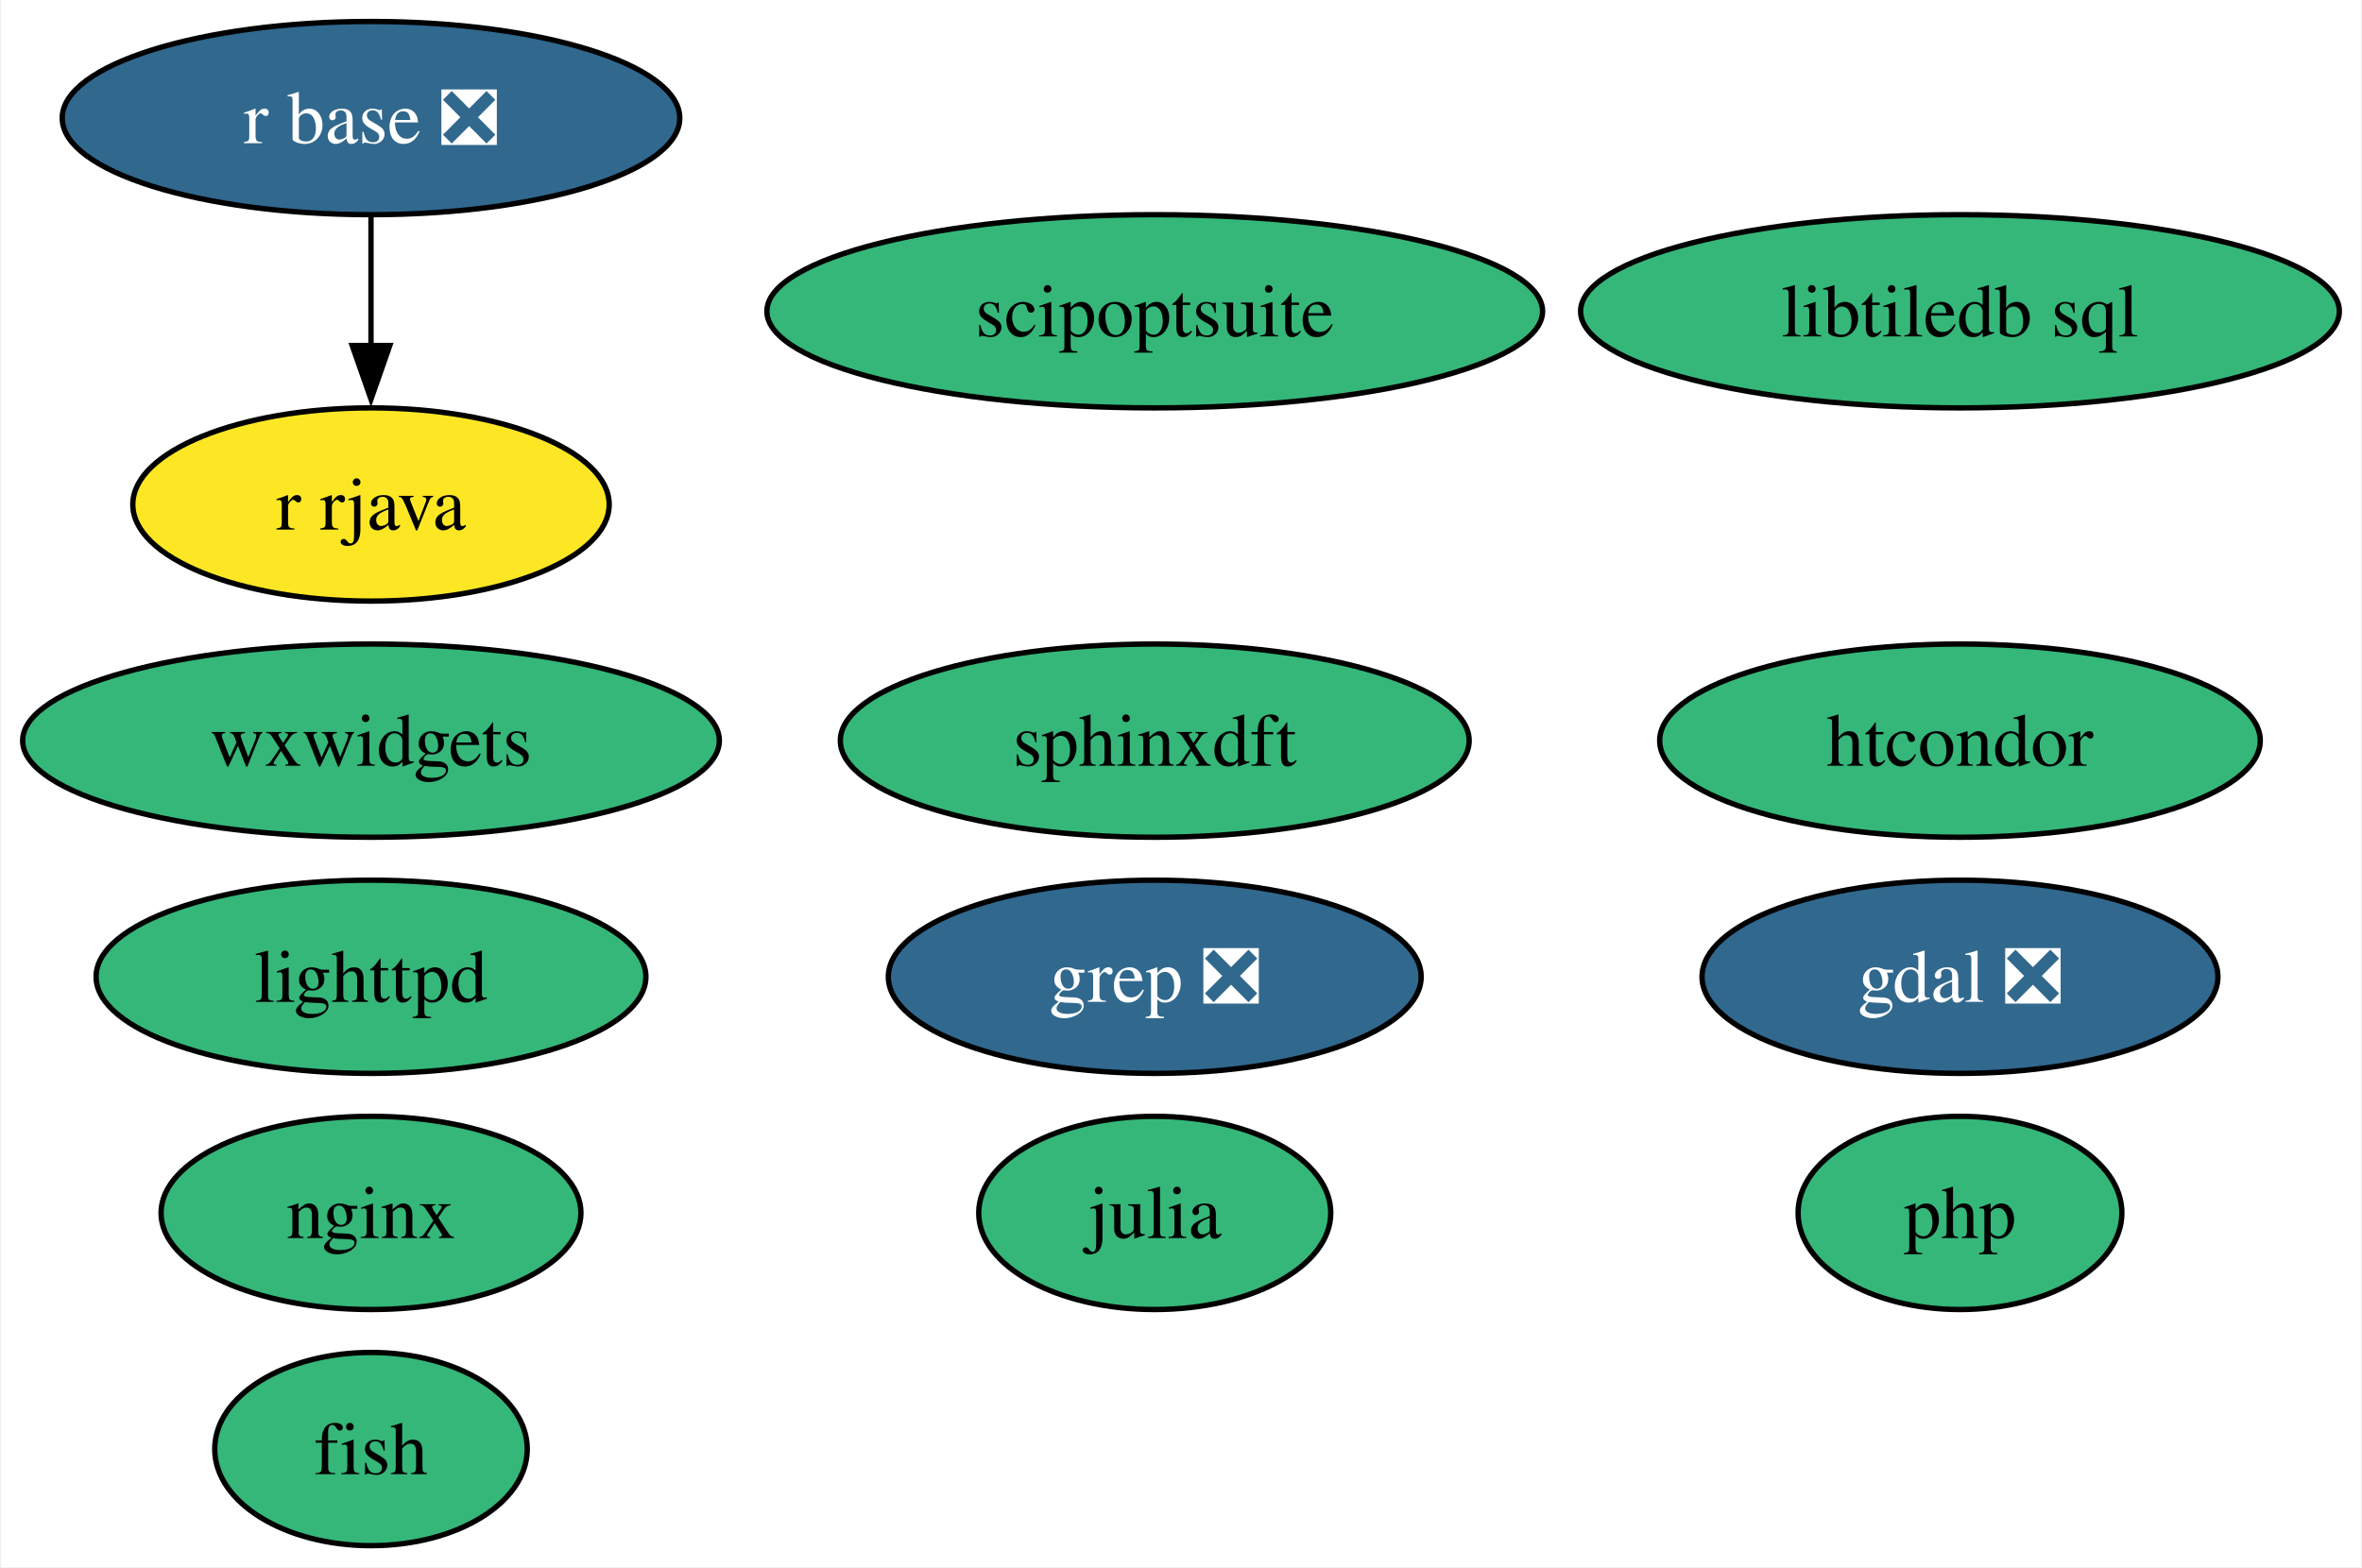
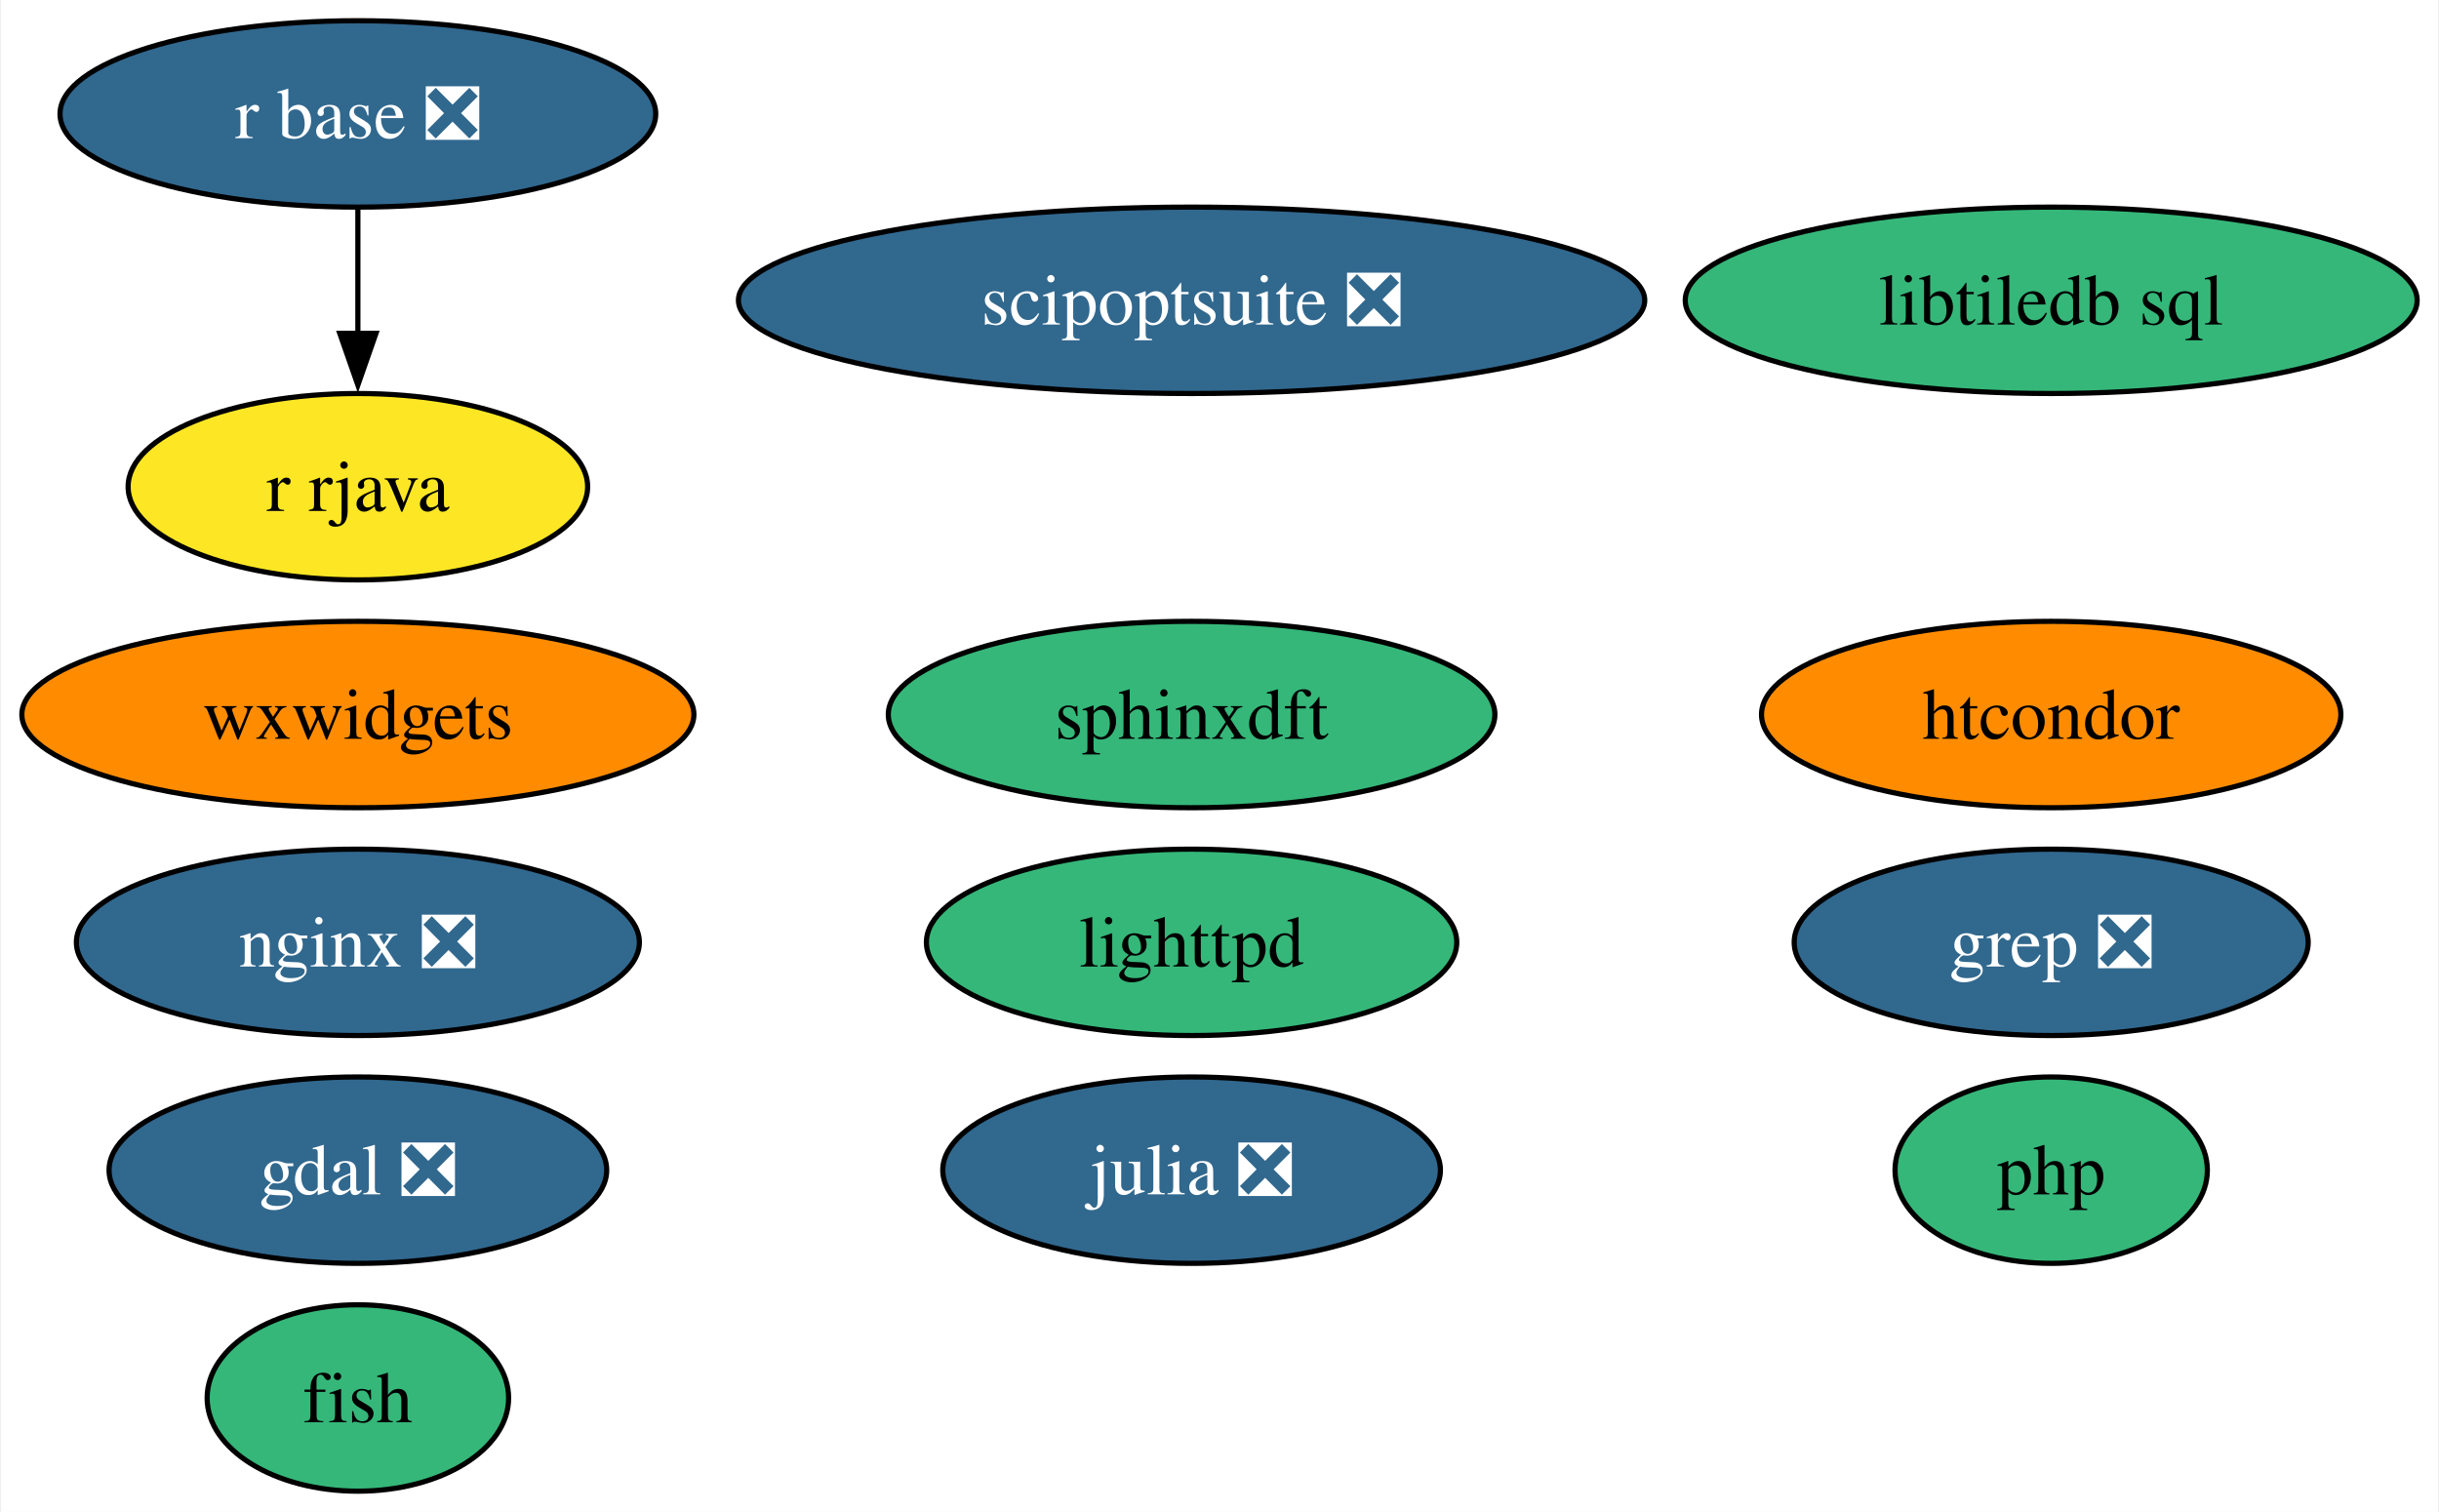
- <svg xmlns="http://www.w3.org/2000/svg" xmlns:xlink="http://www.w3.org/1999/xlink" width="440pt" height="292pt" viewBox="0.00 0.00 439.56 292.00">
+ <svg xmlns="http://www.w3.org/2000/svg" xmlns:xlink="http://www.w3.org/1999/xlink" width="471pt" height="292pt" viewBox="0.00 0.00 470.56 292.00">
  <g id="graph0" class="graph" transform="scale(1 1) rotate(0) translate(4 288)">
-     <polygon fill="white" stroke="none" points="-4,4 -4,-288 435.56,-288 435.56,4 -4,4" />
+     <polygon fill="white" stroke="none" points="-4,4 -4,-288 466.56,-288 466.56,4 -4,4" />
    <g id="node1" class="node">
      <g id="a_node1">
        <a xlink:href="https://github.com/conda-forge/fish-feedstock" xlink:title="fish">
          <ellipse fill="#35b779" stroke="black" cx="64.89" cy="-18" rx="29.11" ry="18" />
          <text text-anchor="middle" x="64.89" y="-13.32" font-family="Times,serif" font-size="14.00">fish</text>
        </a>
      </g>
    </g>
    <g id="node2" class="node">
      <g id="a_node2">
        <a xlink:href="https://github.com/conda-forge/gdal-feedstock/pull/947" xlink:title="gdal ❎">
-           <ellipse fill="#31688e" stroke="black" cx="360.89" cy="-106" rx="48.05" ry="18" />
-           <text text-anchor="middle" x="360.89" y="-101.33" font-family="Times,serif" font-size="14.00" fill="white">gdal ❎</text>
+           <ellipse fill="#31688e" stroke="black" cx="64.89" cy="-62" rx="48.05" ry="18" />
+           <text text-anchor="middle" x="64.89" y="-57.33" font-family="Times,serif" font-size="14.00" fill="white">gdal ❎</text>
        </a>
      </g>
    </g>
    <g id="node3" class="node">
      <g id="a_node3">
-         <a xlink:href="https://github.com/conda-forge/julia-feedstock" xlink:title="julia">
-           <ellipse fill="#35b779" stroke="black" cx="210.89" cy="-62" rx="32.79" ry="18" />
-           <text text-anchor="middle" x="210.89" y="-57.33" font-family="Times,serif" font-size="14.00">julia</text>
+         <a xlink:href="https://github.com/conda-forge/julia-feedstock/pull/278" xlink:title="julia ❎">
+           <ellipse fill="#31688e" stroke="black" cx="225.89" cy="-62" rx="48.05" ry="18" />
+           <text text-anchor="middle" x="225.89" y="-57.33" font-family="Times,serif" font-size="14.00" fill="white">julia ❎</text>
        </a>
      </g>
    </g>
    <g id="node4" class="node">
      <g id="a_node4">
        <a xlink:href="https://github.com/conda-forge/lighttpd-feedstock" xlink:title="lighttpd">
-           <ellipse fill="#35b779" stroke="black" cx="64.89" cy="-106" rx="51.21" ry="18" />
-           <text text-anchor="middle" x="64.89" y="-101.33" font-family="Times,serif" font-size="14.00">lighttpd</text>
+           <ellipse fill="#35b779" stroke="black" cx="225.89" cy="-106" rx="51.21" ry="18" />
+           <text text-anchor="middle" x="225.89" y="-101.33" font-family="Times,serif" font-size="14.00">lighttpd</text>
        </a>
      </g>
    </g>
    <g id="node5" class="node">
      <g id="a_node5">
-         <a xlink:href="https://github.com/conda-forge/nginx-feedstock" xlink:title="nginx">
-           <ellipse fill="#35b779" stroke="black" cx="64.89" cy="-62" rx="39.11" ry="18" />
-           <text text-anchor="middle" x="64.89" y="-57.33" font-family="Times,serif" font-size="14.00">nginx</text>
+         <a xlink:href="https://github.com/conda-forge/nginx-feedstock/pull/94" xlink:title="nginx ❎">
+           <ellipse fill="#31688e" stroke="black" cx="64.89" cy="-106" rx="54.36" ry="18" />
+           <text text-anchor="middle" x="64.89" y="-101.33" font-family="Times,serif" font-size="14.00" fill="white">nginx ❎</text>
        </a>
      </g>
    </g>
    <g id="node6" class="node">
      <g id="a_node6">
        <a xlink:href="https://github.com/conda-forge/r-base-feedstock/pull/305" xlink:title="r base ❎">
          <ellipse fill="#31688e" stroke="black" cx="64.89" cy="-266" rx="57.52" ry="18" />
          <text text-anchor="middle" x="64.89" y="-261.32" font-family="Times,serif" font-size="14.00" fill="white">r base ❎</text>
        </a>
      </g>
    </g>
    <g id="node7" class="node">
      <g id="a_node7">
        <a xlink:href="https://github.com/conda-forge/r-rjava-feedstock" xlink:title="r rjava">
          <ellipse fill="#fde725" stroke="black" cx="64.89" cy="-194" rx="44.37" ry="18" />
          <text text-anchor="middle" x="64.89" y="-189.32" font-family="Times,serif" font-size="14.00">r rjava</text>
        </a>
      </g>
    </g>
    <g id="edge1" class="edge">
      <path fill="none" stroke="black" d="M64.89,-247.7C64.89,-240.41 64.89,-231.73 64.89,-223.54" />
      <polygon fill="black" stroke="black" points="68.39,-223.62 64.89,-213.62 61.39,-223.62 68.39,-223.62" />
    </g>
    <g id="node8" class="node">
      <g id="a_node8">
        <a xlink:href="https://github.com/conda-forge/grep-feedstock/pull/11" xlink:title="grep ❎">
-           <ellipse fill="#31688e" stroke="black" cx="210.89" cy="-106" rx="49.63" ry="18" />
-           <text text-anchor="middle" x="210.89" y="-101.33" font-family="Times,serif" font-size="14.00" fill="white">grep ❎</text>
+           <ellipse fill="#31688e" stroke="black" cx="391.89" cy="-106" rx="49.63" ry="18" />
+           <text text-anchor="middle" x="391.89" y="-101.33" font-family="Times,serif" font-size="14.00" fill="white">grep ❎</text>
        </a>
      </g>
    </g>
    <g id="node9" class="node">
      <g id="a_node9">
        <a xlink:href="https://github.com/conda-forge/sphinxdft-feedstock" xlink:title="sphinxdft">
-           <ellipse fill="#35b779" stroke="black" cx="210.89" cy="-150" rx="58.57" ry="18" />
-           <text text-anchor="middle" x="210.89" y="-145.32" font-family="Times,serif" font-size="14.00">sphinxdft</text>
+           <ellipse fill="#35b779" stroke="black" cx="225.89" cy="-150" rx="58.57" ry="18" />
+           <text text-anchor="middle" x="225.89" y="-145.32" font-family="Times,serif" font-size="14.00">sphinxdft</text>
        </a>
      </g>
    </g>
    <g id="node10" class="node">
      <g id="a_node10">
        <a xlink:href="https://github.com/conda-forge/htcondor-feedstock" xlink:title="htcondor">
-           <ellipse fill="#35b779" stroke="black" cx="360.89" cy="-150" rx="55.94" ry="18" />
-           <text text-anchor="middle" x="360.89" y="-145.32" font-family="Times,serif" font-size="14.00">htcondor</text>
+           <ellipse fill="#ff8c00" stroke="black" cx="391.89" cy="-150" rx="55.94" ry="18" />
+           <text text-anchor="middle" x="391.89" y="-145.32" font-family="Times,serif" font-size="14.00">htcondor</text>
        </a>
      </g>
    </g>
    <g id="node11" class="node">
      <g id="a_node11">
        <a xlink:href="https://github.com/conda-forge/libtiledb-sql-feedstock" xlink:title="libtiledb sql">
-           <ellipse fill="#35b779" stroke="black" cx="360.89" cy="-230" rx="70.67" ry="18" />
-           <text text-anchor="middle" x="360.89" y="-225.32" font-family="Times,serif" font-size="14.00">libtiledb sql</text>
+           <ellipse fill="#35b779" stroke="black" cx="391.89" cy="-230" rx="70.67" ry="18" />
+           <text text-anchor="middle" x="391.89" y="-225.32" font-family="Times,serif" font-size="14.00">libtiledb sql</text>
        </a>
      </g>
    </g>
    <g id="node12" class="node">
      <g id="a_node12">
        <a xlink:href="https://github.com/conda-forge/wxwidgets-feedstock" xlink:title="wxwidgets">
-           <ellipse fill="#35b779" stroke="black" cx="64.89" cy="-150" rx="64.89" ry="18" />
+           <ellipse fill="#ff8c00" stroke="black" cx="64.89" cy="-150" rx="64.89" ry="18" />
          <text text-anchor="middle" x="64.89" y="-145.32" font-family="Times,serif" font-size="14.00">wxwidgets</text>
        </a>
      </g>
    </g>
    <g id="node13" class="node">
      <g id="a_node13">
-         <a xlink:href="https://github.com/conda-forge/scipoptsuite-feedstock" xlink:title="scipoptsuite">
-           <ellipse fill="#35b779" stroke="black" cx="210.89" cy="-230" rx="72.25" ry="18" />
-           <text text-anchor="middle" x="210.89" y="-225.32" font-family="Times,serif" font-size="14.00">scipoptsuite</text>
+         <a xlink:href="https://github.com/conda-forge/scipoptsuite-feedstock/pull/70" xlink:title="scipoptsuite ❎">
+           <ellipse fill="#31688e" stroke="black" cx="225.89" cy="-230" rx="87.51" ry="18" />
+           <text text-anchor="middle" x="225.89" y="-225.32" font-family="Times,serif" font-size="14.00" fill="white">scipoptsuite ❎</text>
        </a>
      </g>
    </g>
    <g id="node14" class="node">
      <g id="a_node14">
        <a xlink:href="https://github.com/conda-forge/php-feedstock" xlink:title="php">
-           <ellipse fill="#35b779" stroke="black" cx="360.89" cy="-62" rx="30.16" ry="18" />
-           <text text-anchor="middle" x="360.89" y="-57.33" font-family="Times,serif" font-size="14.00">php</text>
+           <ellipse fill="#35b779" stroke="black" cx="391.89" cy="-62" rx="30.16" ry="18" />
+           <text text-anchor="middle" x="391.89" y="-57.33" font-family="Times,serif" font-size="14.00">php</text>
        </a>
      </g>
    </g>
  </g>
</svg>
